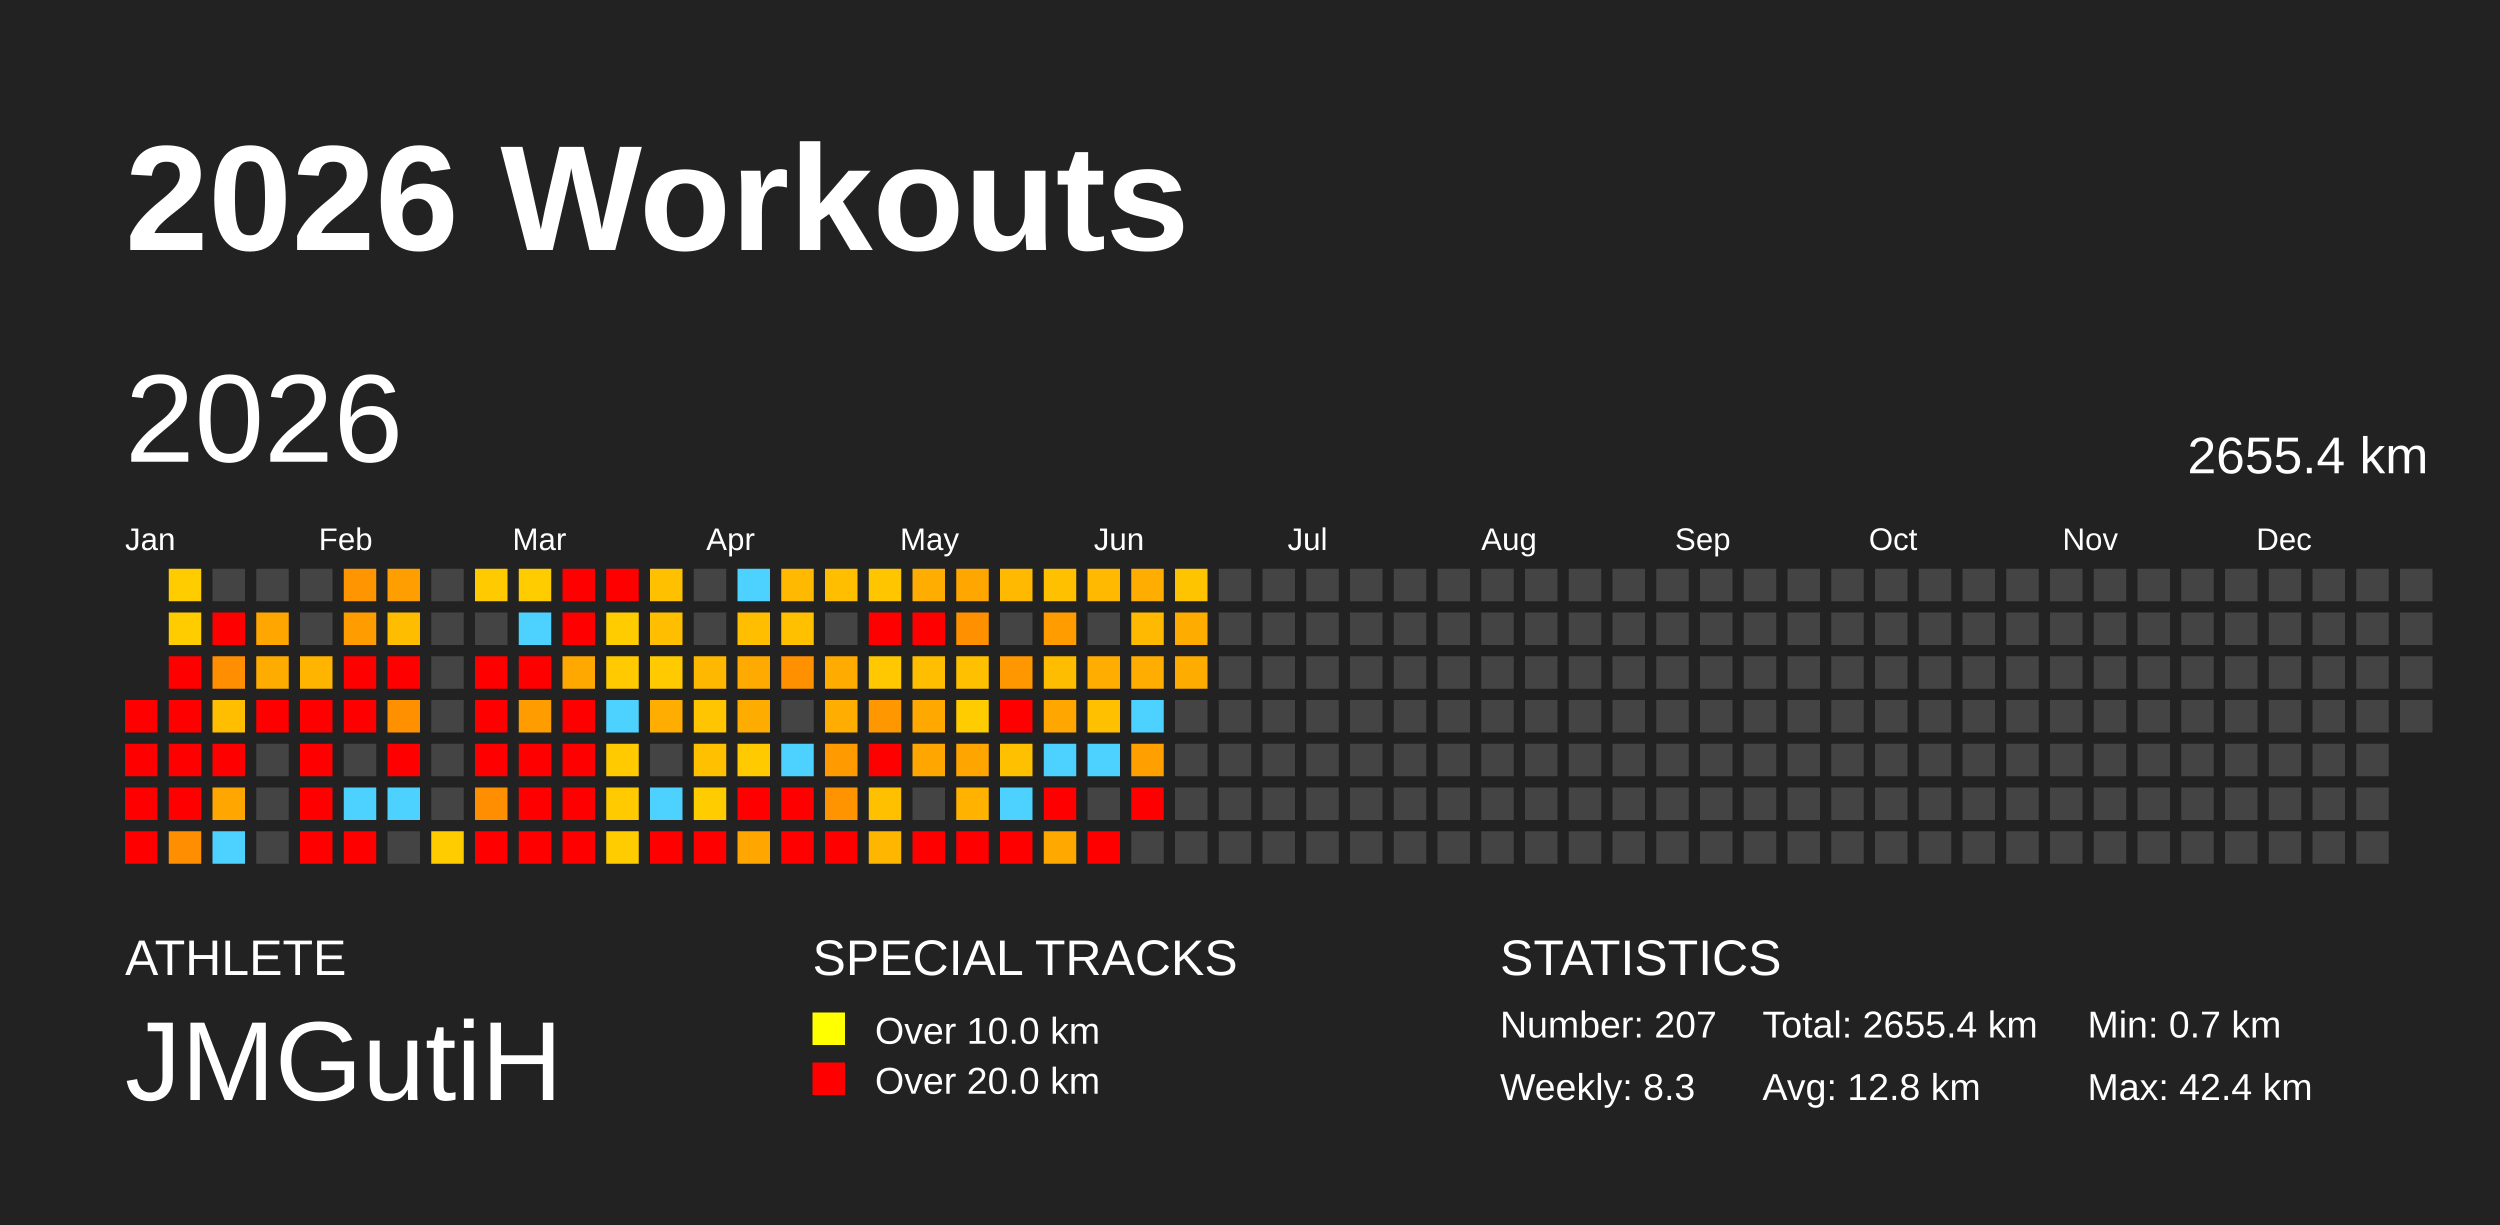
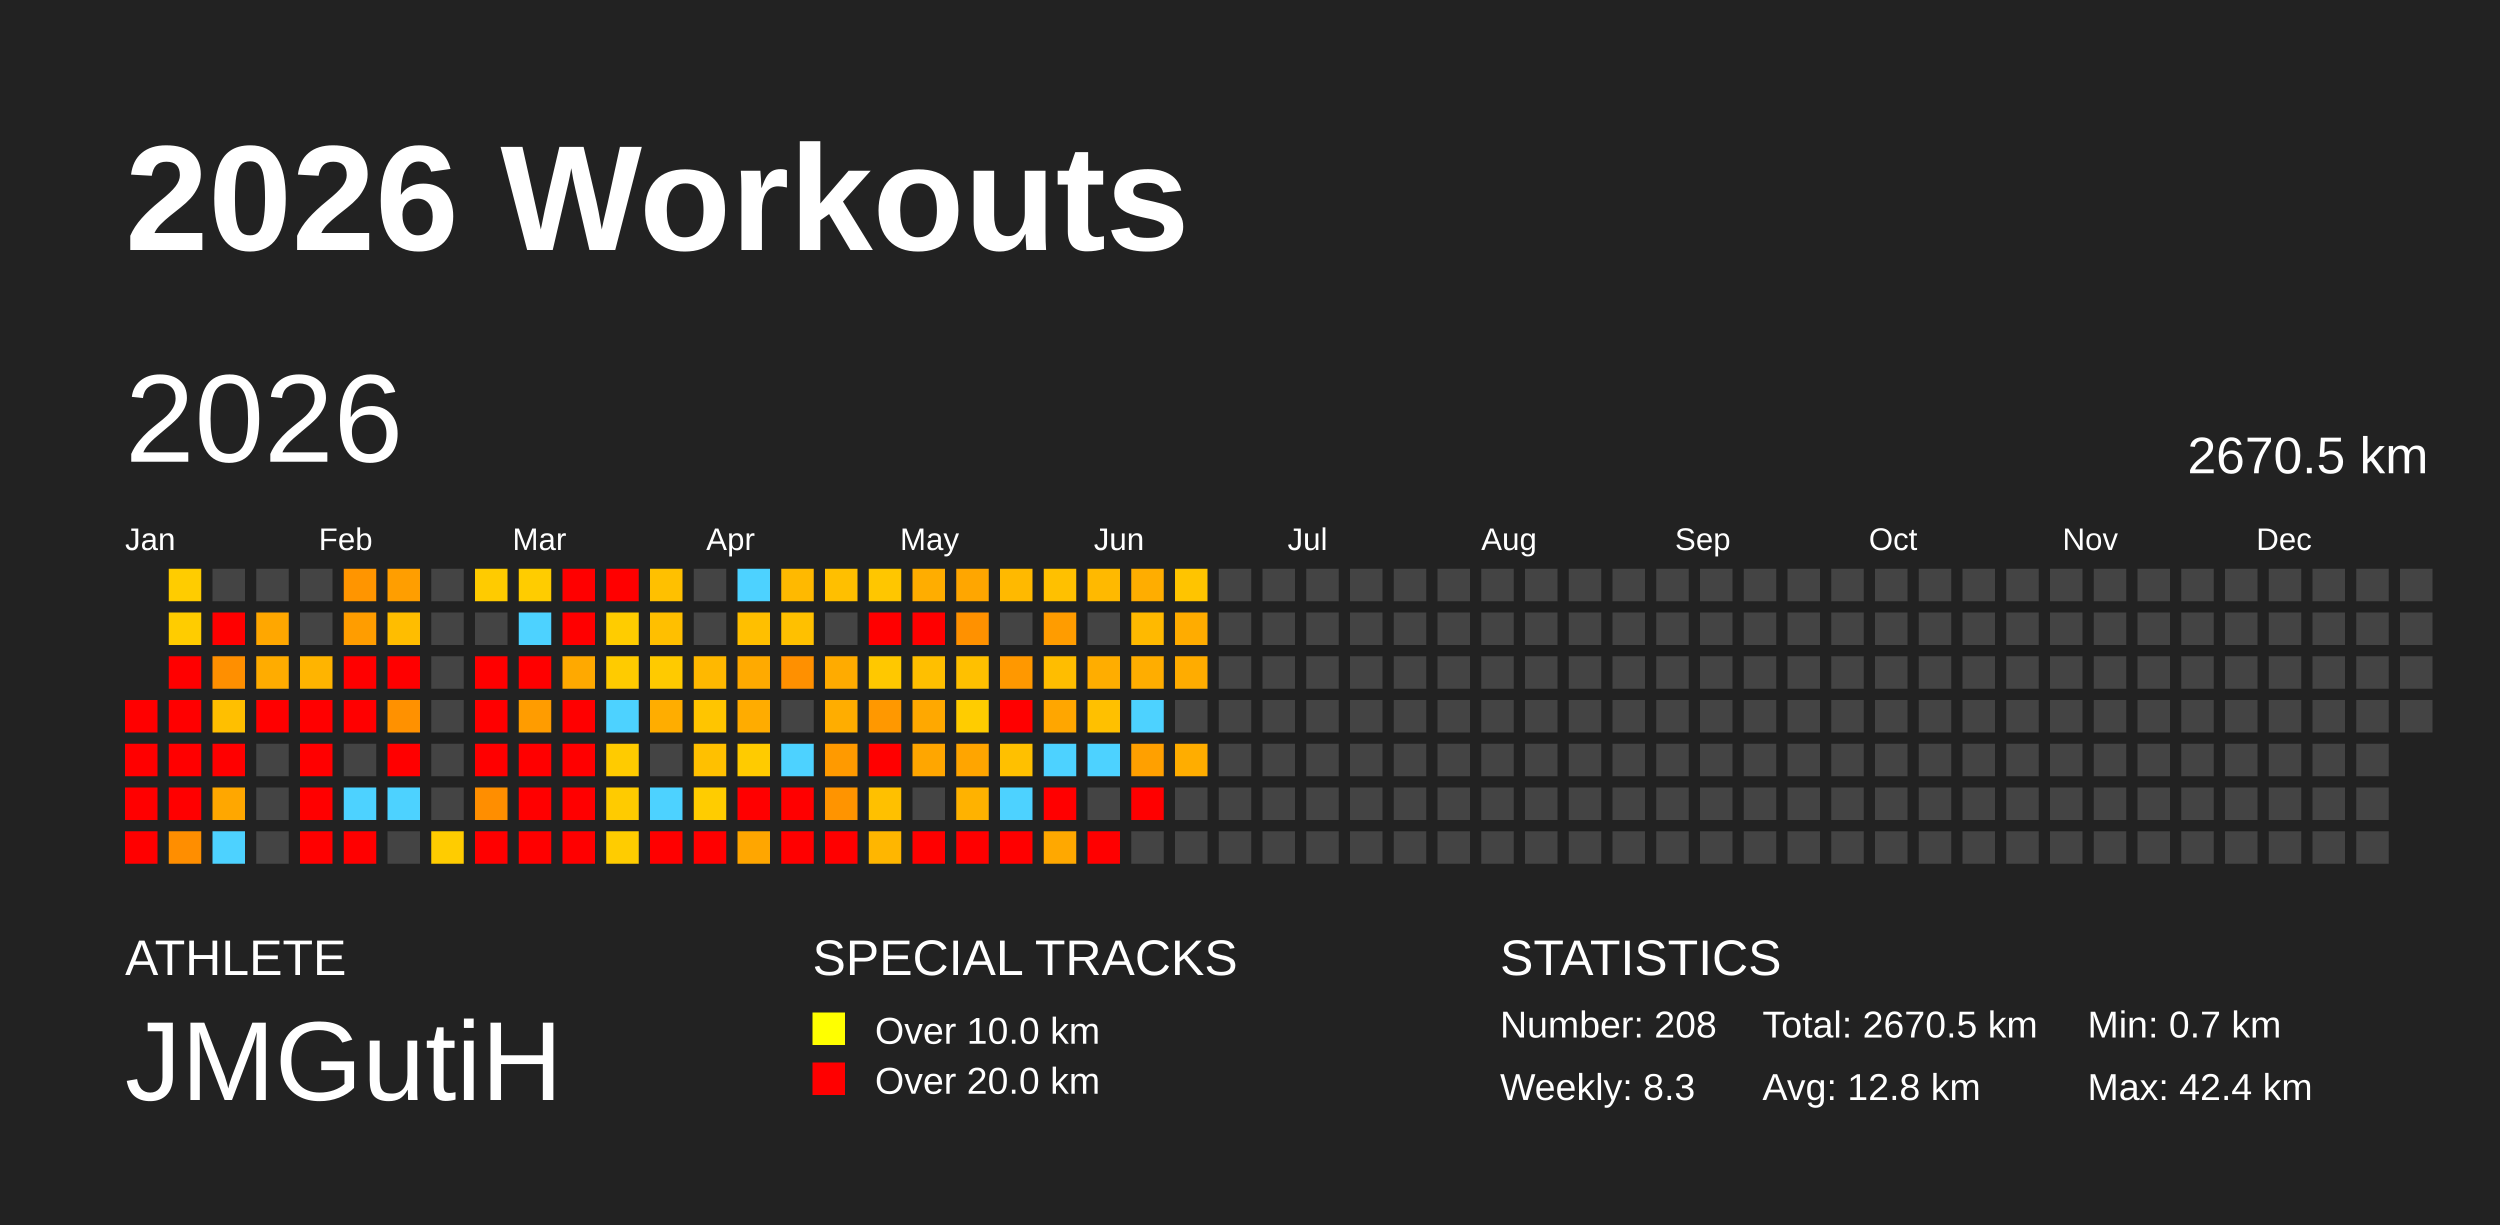
<svg xmlns="http://www.w3.org/2000/svg" baseProfile="full" height="98mm" version="1.1" viewBox="0,0,200,98" width="200mm">
  <defs />
  <rect fill="#222222" height="98" width="200" x="0" y="0" />
  <text fill="#FFFFFF" style="font-size:12px; font-family:Arial; font-weight:bold;" x="10" y="20">2026 Workouts</text>
  <text fill="#FFFFFF" style="font-size:4px; font-family:Arial" x="10" y="78">ATHLETE</text>
  <text fill="#FFFFFF" style="font-size:9px; font-family:Arial" x="10" y="88">JMGutiH</text>
  <text fill="#FFFFFF" style="font-size:4px; font-family:Arial" x="65" y="78">SPECIAL TRACKS</text>
  <rect fill="yellow" height="2.6" width="2.6" x="65" y="81" />
  <text fill="#FFFFFF" style="font-size:3px; font-family:Arial" x="70" y="83.5">Over 10.0 km</text>
  <rect fill="red" height="2.6" width="2.6" x="65" y="85" />
  <text fill="#FFFFFF" style="font-size:3px; font-family:Arial" x="70" y="87.5">Over 20.0 km</text>
  <text fill="#FFFFFF" style="font-size:4px; font-family:Arial" x="120" y="78">STATISTICS</text>
-   <text fill="#FFFFFF" style="font-size:3px; font-family:Arial" x="120" y="83">Number: 207</text>
+   <text fill="#FFFFFF" style="font-size:3px; font-family:Arial" x="120" y="83">Number: 208</text>
  <text fill="#FFFFFF" style="font-size:3px; font-family:Arial" x="120" y="88">Weekly: 8.3</text>
-   <text fill="#FFFFFF" style="font-size:3px; font-family:Arial" x="141" y="83">Total: 2655.4 km</text>
+   <text fill="#FFFFFF" style="font-size:3px; font-family:Arial" x="141" y="83">Total: 2670.5 km</text>
  <text fill="#FFFFFF" style="font-size:3px; font-family:Arial" x="141" y="88">Avg: 12.8 km</text>
  <text fill="#FFFFFF" style="font-size:3px; font-family:Arial" x="167" y="83">Min: 0.7 km</text>
  <text fill="#FFFFFF" style="font-size:3px; font-family:Arial" x="167" y="88">Max: 42.4 km</text>
  <text dominant-baseline="hanging" fill="#FFFFFF" style="font-size:10.0px; font-family:Arial;" x="10" y="30">2026</text>
-   <text dominant-baseline="hanging" fill="#FFFFFF" style="font-size:4.125px; font-family:Arial;" x="175" y="35">2655.4 km</text>
+   <text dominant-baseline="hanging" fill="#FFFFFF" style="font-size:4.125px; font-family:Arial;" x="175" y="35">2670.5 km</text>
  <text fill="#FFFFFF" style="font-size:2.5px; font-family:Arial" x="10.0" y="44">Jan</text>
  <text fill="#FFFFFF" style="font-size:2.5px; font-family:Arial" x="25.5" y="44">Feb</text>
  <text fill="#FFFFFF" style="font-size:2.5px; font-family:Arial" x="41.0" y="44">Mar</text>
  <text fill="#FFFFFF" style="font-size:2.5px; font-family:Arial" x="56.5" y="44">Apr</text>
  <text fill="#FFFFFF" style="font-size:2.5px; font-family:Arial" x="72.0" y="44">May</text>
  <text fill="#FFFFFF" style="font-size:2.5px; font-family:Arial" x="87.5" y="44">Jun</text>
  <text fill="#FFFFFF" style="font-size:2.5px; font-family:Arial" x="103.0" y="44">Jul</text>
  <text fill="#FFFFFF" style="font-size:2.5px; font-family:Arial" x="118.5" y="44">Aug</text>
  <text fill="#FFFFFF" style="font-size:2.5px; font-family:Arial" x="134.0" y="44">Sep</text>
  <text fill="#FFFFFF" style="font-size:2.5px; font-family:Arial" x="149.5" y="44">Oct</text>
  <text fill="#FFFFFF" style="font-size:2.5px; font-family:Arial" x="165.0" y="44">Nov</text>
  <text fill="#FFFFFF" style="font-size:2.5px; font-family:Arial" x="180.5" y="44">Dec</text>
  <rect fill="red" height="2.6" width="2.6" x="10.0" y="56.0" />
  <rect fill="red" height="2.6" width="2.6" x="10.0" y="59.5" />
  <rect fill="red" height="2.6" width="2.6" x="10.0" y="63.0" />
  <rect fill="red" height="2.6" width="2.6" x="10.0" y="66.5" />
  <rect fill="#ffcc00" height="2.6" width="2.6" x="13.5" y="45.5" />
  <rect fill="#ffcc00" height="2.6" width="2.6" x="13.5" y="49.0" />
  <rect fill="red" height="2.6" width="2.6" x="13.5" y="52.5" />
  <rect fill="red" height="2.6" width="2.6" x="13.5" y="56.0" />
  <rect fill="red" height="2.6" width="2.6" x="13.5" y="59.5" />
  <rect fill="red" height="2.6" width="2.6" x="13.5" y="63.0" />
  <rect fill="#ff8e00" height="2.6" width="2.6" x="13.5" y="66.5" />
  <rect fill="#444444" height="2.6" width="2.6" x="17.0" y="45.5" />
  <rect fill="red" height="2.6" width="2.6" x="17.0" y="49.0" />
  <rect fill="#ff8f00" height="2.6" width="2.6" x="17.0" y="52.5" />
  <rect fill="#ffbf00" height="2.6" width="2.6" x="17.0" y="56.0" />
  <rect fill="red" height="2.6" width="2.6" x="17.0" y="59.5" />
  <rect fill="#ffa700" height="2.6" width="2.6" x="17.0" y="63.0" />
  <rect fill="#4dd2ff" height="2.6" width="2.6" x="17.0" y="66.5" />
  <rect fill="#444444" height="2.6" width="2.6" x="20.5" y="45.5" />
  <rect fill="#ffa700" height="2.6" width="2.6" x="20.5" y="49.0" />
  <rect fill="#ffac00" height="2.6" width="2.6" x="20.5" y="52.5" />
  <rect fill="red" height="2.6" width="2.6" x="20.5" y="56.0" />
  <rect fill="#444444" height="2.6" width="2.6" x="20.5" y="59.5" />
  <rect fill="#444444" height="2.6" width="2.6" x="20.5" y="63.0" />
  <rect fill="#444444" height="2.6" width="2.6" x="20.5" y="66.5" />
  <rect fill="#444444" height="2.6" width="2.6" x="24.0" y="45.5" />
  <rect fill="#444444" height="2.6" width="2.6" x="24.0" y="49.0" />
  <rect fill="#ffb400" height="2.6" width="2.6" x="24.0" y="52.5" />
  <rect fill="red" height="2.6" width="2.6" x="24.0" y="56.0" />
  <rect fill="red" height="2.6" width="2.6" x="24.0" y="59.5" />
  <rect fill="red" height="2.6" width="2.6" x="24.0" y="63.0" />
  <rect fill="red" height="2.6" width="2.6" x="24.0" y="66.5" />
  <rect fill="#ff9500" height="2.6" width="2.6" x="27.5" y="45.5" />
  <rect fill="#ff9d00" height="2.6" width="2.6" x="27.5" y="49.0" />
  <rect fill="red" height="2.6" width="2.6" x="27.5" y="52.5" />
  <rect fill="red" height="2.6" width="2.6" x="27.5" y="56.0" />
  <rect fill="#444444" height="2.6" width="2.6" x="27.5" y="59.5" />
  <rect fill="#4dd2ff" height="2.6" width="2.6" x="27.5" y="63.0" />
  <rect fill="red" height="2.6" width="2.6" x="27.5" y="66.5" />
  <rect fill="#ff9e00" height="2.6" width="2.6" x="31.0" y="45.5" />
  <rect fill="#ffbd00" height="2.6" width="2.6" x="31.0" y="49.0" />
  <rect fill="red" height="2.6" width="2.6" x="31.0" y="52.5" />
  <rect fill="#ff9100" height="2.6" width="2.6" x="31.0" y="56.0" />
  <rect fill="red" height="2.6" width="2.6" x="31.0" y="59.5" />
  <rect fill="#4dd2ff" height="2.6" width="2.6" x="31.0" y="63.0" />
  <rect fill="#444444" height="2.6" width="2.6" x="31.0" y="66.5" />
  <rect fill="#444444" height="2.6" width="2.6" x="34.5" y="45.5" />
  <rect fill="#444444" height="2.6" width="2.6" x="34.5" y="49.0" />
  <rect fill="#444444" height="2.6" width="2.6" x="34.5" y="52.5" />
  <rect fill="#444444" height="2.6" width="2.6" x="34.5" y="56.0" />
  <rect fill="#444444" height="2.6" width="2.6" x="34.5" y="59.5" />
  <rect fill="#444444" height="2.6" width="2.6" x="34.5" y="63.0" />
  <rect fill="#ffcc00" height="2.6" width="2.6" x="34.5" y="66.5" />
  <rect fill="#ffcb00" height="2.6" width="2.6" x="38.0" y="45.5" />
  <rect fill="#444444" height="2.6" width="2.6" x="38.0" y="49.0" />
  <rect fill="red" height="2.6" width="2.6" x="38.0" y="52.5" />
  <rect fill="red" height="2.6" width="2.6" x="38.0" y="56.0" />
  <rect fill="red" height="2.6" width="2.6" x="38.0" y="59.5" />
  <rect fill="#ff8e00" height="2.6" width="2.6" x="38.0" y="63.0" />
  <rect fill="red" height="2.6" width="2.6" x="38.0" y="66.5" />
  <rect fill="#ffcc00" height="2.6" width="2.6" x="41.5" y="45.5" />
  <rect fill="#4dd2ff" height="2.6" width="2.6" x="41.5" y="49.0" />
  <rect fill="red" height="2.6" width="2.6" x="41.5" y="52.5" />
  <rect fill="#ff9c00" height="2.6" width="2.6" x="41.5" y="56.0" />
  <rect fill="red" height="2.6" width="2.6" x="41.5" y="59.5" />
  <rect fill="red" height="2.6" width="2.6" x="41.5" y="63.0" />
  <rect fill="red" height="2.6" width="2.6" x="41.5" y="66.5" />
  <rect fill="red" height="2.6" width="2.6" x="45.0" y="45.5" />
  <rect fill="red" height="2.6" width="2.6" x="45.0" y="49.0" />
  <rect fill="#ffa900" height="2.6" width="2.6" x="45.0" y="52.5" />
  <rect fill="red" height="2.6" width="2.6" x="45.0" y="56.0" />
  <rect fill="red" height="2.6" width="2.6" x="45.0" y="59.5" />
  <rect fill="red" height="2.6" width="2.6" x="45.0" y="63.0" />
  <rect fill="red" height="2.6" width="2.6" x="45.0" y="66.5" />
  <rect fill="red" height="2.6" width="2.6" x="48.5" y="45.5" />
  <rect fill="#ffcc00" height="2.6" width="2.6" x="48.5" y="49.0" />
  <rect fill="#ffcb00" height="2.6" width="2.6" x="48.5" y="52.5" />
  <rect fill="#4dd2ff" height="2.6" width="2.6" x="48.5" y="56.0" />
  <rect fill="#ffcb00" height="2.6" width="2.6" x="48.5" y="59.5" />
  <rect fill="#ffcb00" height="2.6" width="2.6" x="48.5" y="63.0" />
  <rect fill="#ffcc00" height="2.6" width="2.6" x="48.5" y="66.5" />
  <rect fill="#ffc000" height="2.6" width="2.6" x="52.0" y="45.5" />
  <rect fill="#ffbf00" height="2.6" width="2.6" x="52.0" y="49.0" />
  <rect fill="#ffca00" height="2.6" width="2.6" x="52.0" y="52.5" />
  <rect fill="#ffad00" height="2.6" width="2.6" x="52.0" y="56.0" />
  <rect fill="#444444" height="2.6" width="2.6" x="52.0" y="59.5" />
  <rect fill="#4dd2ff" height="2.6" width="2.6" x="52.0" y="63.0" />
  <rect fill="red" height="2.6" width="2.6" x="52.0" y="66.5" />
  <rect fill="#444444" height="2.6" width="2.6" x="55.5" y="45.5" />
  <rect fill="#444444" height="2.6" width="2.6" x="55.5" y="49.0" />
  <rect fill="#ffb800" height="2.6" width="2.6" x="55.5" y="52.5" />
  <rect fill="#ffc500" height="2.6" width="2.6" x="55.5" y="56.0" />
  <rect fill="#ffc000" height="2.6" width="2.6" x="55.5" y="59.5" />
  <rect fill="#ffcc00" height="2.6" width="2.6" x="55.5" y="63.0" />
  <rect fill="red" height="2.6" width="2.6" x="55.5" y="66.5" />
  <rect fill="#4dd2ff" height="2.6" width="2.6" x="59.0" y="45.5" />
  <rect fill="#ffbf00" height="2.6" width="2.6" x="59.0" y="49.0" />
  <rect fill="#ffaa00" height="2.6" width="2.6" x="59.0" y="52.5" />
  <rect fill="#ffac00" height="2.6" width="2.6" x="59.0" y="56.0" />
  <rect fill="#ffcb00" height="2.6" width="2.6" x="59.0" y="59.5" />
  <rect fill="red" height="2.6" width="2.6" x="59.0" y="63.0" />
  <rect fill="#ffa600" height="2.6" width="2.6" x="59.0" y="66.5" />
  <rect fill="#ffb900" height="2.6" width="2.6" x="62.5" y="45.5" />
  <rect fill="#ffc000" height="2.6" width="2.6" x="62.5" y="49.0" />
  <rect fill="#ff9000" height="2.6" width="2.6" x="62.5" y="52.5" />
  <rect fill="#444444" height="2.6" width="2.6" x="62.5" y="56.0" />
  <rect fill="#4dd2ff" height="2.6" width="2.6" x="62.5" y="59.5" />
  <rect fill="red" height="2.6" width="2.6" x="62.5" y="63.0" />
  <rect fill="red" height="2.6" width="2.6" x="62.5" y="66.5" />
  <rect fill="#ffbf00" height="2.6" width="2.6" x="66.0" y="45.5" />
  <rect fill="#444444" height="2.6" width="2.6" x="66.0" y="49.0" />
  <rect fill="#ffab00" height="2.6" width="2.6" x="66.0" y="52.5" />
  <rect fill="#ffad00" height="2.6" width="2.6" x="66.0" y="56.0" />
  <rect fill="#ff9a00" height="2.6" width="2.6" x="66.0" y="59.5" />
  <rect fill="#ff9400" height="2.6" width="2.6" x="66.0" y="63.0" />
  <rect fill="red" height="2.6" width="2.6" x="66.0" y="66.5" />
  <rect fill="#ffc600" height="2.6" width="2.6" x="69.5" y="45.5" />
  <rect fill="red" height="2.6" width="2.6" x="69.5" y="49.0" />
  <rect fill="#ffc800" height="2.6" width="2.6" x="69.5" y="52.5" />
  <rect fill="#ff9800" height="2.6" width="2.6" x="69.5" y="56.0" />
  <rect fill="red" height="2.6" width="2.6" x="69.5" y="59.5" />
  <rect fill="#ffc000" height="2.6" width="2.6" x="69.5" y="63.0" />
  <rect fill="#ffb600" height="2.6" width="2.6" x="69.5" y="66.5" />
  <rect fill="#ffad00" height="2.6" width="2.6" x="73.0" y="45.5" />
  <rect fill="red" height="2.6" width="2.6" x="73.0" y="49.0" />
  <rect fill="#ffbf00" height="2.6" width="2.6" x="73.0" y="52.5" />
  <rect fill="#ffa800" height="2.6" width="2.6" x="73.0" y="56.0" />
  <rect fill="#ffa600" height="2.6" width="2.6" x="73.0" y="59.5" />
  <rect fill="#444444" height="2.6" width="2.6" x="73.0" y="63.0" />
  <rect fill="red" height="2.6" width="2.6" x="73.0" y="66.5" />
  <rect fill="#ffa600" height="2.6" width="2.6" x="76.5" y="45.5" />
  <rect fill="#ff9100" height="2.6" width="2.6" x="76.5" y="49.0" />
  <rect fill="#ffc000" height="2.6" width="2.6" x="76.5" y="52.5" />
  <rect fill="#ffcc00" height="2.6" width="2.6" x="76.5" y="56.0" />
  <rect fill="#ffa500" height="2.6" width="2.6" x="76.5" y="59.5" />
  <rect fill="#ffb200" height="2.6" width="2.6" x="76.5" y="63.0" />
  <rect fill="red" height="2.6" width="2.6" x="76.5" y="66.5" />
  <rect fill="#ffb900" height="2.6" width="2.6" x="80.0" y="45.5" />
  <rect fill="#444444" height="2.6" width="2.6" x="80.0" y="49.0" />
  <rect fill="#ff9800" height="2.6" width="2.6" x="80.0" y="52.5" />
  <rect fill="red" height="2.6" width="2.6" x="80.0" y="56.0" />
  <rect fill="#ffc000" height="2.6" width="2.6" x="80.0" y="59.5" />
  <rect fill="#4dd2ff" height="2.6" width="2.6" x="80.0" y="63.0" />
  <rect fill="red" height="2.6" width="2.6" x="80.0" y="66.5" />
  <rect fill="#ffc000" height="2.6" width="2.6" x="83.5" y="45.5" />
  <rect fill="#ff9c00" height="2.6" width="2.6" x="83.5" y="49.0" />
  <rect fill="#ffbd00" height="2.6" width="2.6" x="83.5" y="52.5" />
  <rect fill="#ffa600" height="2.6" width="2.6" x="83.5" y="56.0" />
  <rect fill="#4dd2ff" height="2.6" width="2.6" x="83.5" y="59.5" />
  <rect fill="red" height="2.6" width="2.6" x="83.5" y="63.0" />
  <rect fill="#ffa800" height="2.6" width="2.6" x="83.5" y="66.5" />
  <rect fill="#ffb900" height="2.6" width="2.6" x="87.0" y="45.5" />
  <rect fill="#444444" height="2.6" width="2.6" x="87.0" y="49.0" />
  <rect fill="#ffad00" height="2.6" width="2.6" x="87.0" y="52.5" />
  <rect fill="#ffc000" height="2.6" width="2.6" x="87.0" y="56.0" />
  <rect fill="#4dd2ff" height="2.6" width="2.6" x="87.0" y="59.5" />
  <rect fill="#444444" height="2.6" width="2.6" x="87.0" y="63.0" />
  <rect fill="red" height="2.6" width="2.6" x="87.0" y="66.5" />
  <rect fill="#ffad00" height="2.6" width="2.6" x="90.5" y="45.5" />
  <rect fill="#ffb900" height="2.6" width="2.6" x="90.5" y="49.0" />
  <rect fill="#ffad00" height="2.6" width="2.6" x="90.5" y="52.5" />
  <rect fill="#4dd2ff" height="2.6" width="2.6" x="90.5" y="56.0" />
  <rect fill="#ffa000" height="2.6" width="2.6" x="90.5" y="59.5" />
  <rect fill="red" height="2.6" width="2.6" x="90.5" y="63.0" />
  <rect fill="#444444" height="2.6" width="2.6" x="90.5" y="66.5" />
  <rect fill="#ffc400" height="2.6" width="2.6" x="94.0" y="45.5" />
  <rect fill="#ffac00" height="2.6" width="2.6" x="94.0" y="49.0" />
  <rect fill="#ffac00" height="2.6" width="2.6" x="94.0" y="52.5" />
  <rect fill="#444444" height="2.6" width="2.6" x="94.0" y="56.0" />
-   <rect fill="#444444" height="2.6" width="2.6" x="94.0" y="59.5" />
+   <rect fill="#ffad00" height="2.6" width="2.6" x="94.0" y="59.5" />
  <rect fill="#444444" height="2.6" width="2.6" x="94.0" y="63.0" />
  <rect fill="#444444" height="2.6" width="2.6" x="94.0" y="66.5" />
  <rect fill="#444444" height="2.6" width="2.6" x="97.5" y="45.5" />
  <rect fill="#444444" height="2.6" width="2.6" x="97.5" y="49.0" />
  <rect fill="#444444" height="2.6" width="2.6" x="97.5" y="52.5" />
  <rect fill="#444444" height="2.6" width="2.6" x="97.5" y="56.0" />
  <rect fill="#444444" height="2.6" width="2.6" x="97.5" y="59.5" />
  <rect fill="#444444" height="2.6" width="2.6" x="97.5" y="63.0" />
  <rect fill="#444444" height="2.6" width="2.6" x="97.5" y="66.5" />
  <rect fill="#444444" height="2.6" width="2.6" x="101.0" y="45.5" />
  <rect fill="#444444" height="2.6" width="2.6" x="101.0" y="49.0" />
  <rect fill="#444444" height="2.6" width="2.6" x="101.0" y="52.5" />
  <rect fill="#444444" height="2.6" width="2.6" x="101.0" y="56.0" />
  <rect fill="#444444" height="2.6" width="2.6" x="101.0" y="59.5" />
  <rect fill="#444444" height="2.6" width="2.6" x="101.0" y="63.0" />
  <rect fill="#444444" height="2.6" width="2.6" x="101.0" y="66.5" />
  <rect fill="#444444" height="2.6" width="2.6" x="104.5" y="45.5" />
  <rect fill="#444444" height="2.6" width="2.6" x="104.5" y="49.0" />
  <rect fill="#444444" height="2.6" width="2.6" x="104.5" y="52.5" />
  <rect fill="#444444" height="2.6" width="2.6" x="104.5" y="56.0" />
  <rect fill="#444444" height="2.6" width="2.6" x="104.5" y="59.5" />
  <rect fill="#444444" height="2.6" width="2.6" x="104.5" y="63.0" />
  <rect fill="#444444" height="2.6" width="2.6" x="104.5" y="66.5" />
  <rect fill="#444444" height="2.6" width="2.6" x="108.0" y="45.5" />
  <rect fill="#444444" height="2.6" width="2.6" x="108.0" y="49.0" />
  <rect fill="#444444" height="2.6" width="2.6" x="108.0" y="52.5" />
  <rect fill="#444444" height="2.6" width="2.6" x="108.0" y="56.0" />
  <rect fill="#444444" height="2.6" width="2.6" x="108.0" y="59.5" />
  <rect fill="#444444" height="2.6" width="2.6" x="108.0" y="63.0" />
  <rect fill="#444444" height="2.6" width="2.6" x="108.0" y="66.5" />
  <rect fill="#444444" height="2.6" width="2.6" x="111.5" y="45.5" />
  <rect fill="#444444" height="2.6" width="2.6" x="111.5" y="49.0" />
  <rect fill="#444444" height="2.6" width="2.6" x="111.5" y="52.5" />
  <rect fill="#444444" height="2.6" width="2.6" x="111.5" y="56.0" />
  <rect fill="#444444" height="2.6" width="2.6" x="111.5" y="59.5" />
  <rect fill="#444444" height="2.6" width="2.6" x="111.5" y="63.0" />
  <rect fill="#444444" height="2.6" width="2.6" x="111.5" y="66.5" />
  <rect fill="#444444" height="2.6" width="2.6" x="115.0" y="45.5" />
  <rect fill="#444444" height="2.6" width="2.6" x="115.0" y="49.0" />
  <rect fill="#444444" height="2.6" width="2.6" x="115.0" y="52.5" />
  <rect fill="#444444" height="2.6" width="2.6" x="115.0" y="56.0" />
  <rect fill="#444444" height="2.6" width="2.6" x="115.0" y="59.5" />
  <rect fill="#444444" height="2.6" width="2.6" x="115.0" y="63.0" />
  <rect fill="#444444" height="2.6" width="2.6" x="115.0" y="66.5" />
  <rect fill="#444444" height="2.6" width="2.6" x="118.5" y="45.5" />
  <rect fill="#444444" height="2.6" width="2.6" x="118.5" y="49.0" />
  <rect fill="#444444" height="2.6" width="2.6" x="118.5" y="52.5" />
  <rect fill="#444444" height="2.6" width="2.6" x="118.5" y="56.0" />
  <rect fill="#444444" height="2.6" width="2.6" x="118.5" y="59.5" />
  <rect fill="#444444" height="2.6" width="2.6" x="118.5" y="63.0" />
  <rect fill="#444444" height="2.6" width="2.6" x="118.5" y="66.5" />
  <rect fill="#444444" height="2.6" width="2.6" x="122.0" y="45.5" />
  <rect fill="#444444" height="2.6" width="2.6" x="122.0" y="49.0" />
  <rect fill="#444444" height="2.6" width="2.6" x="122.0" y="52.5" />
  <rect fill="#444444" height="2.6" width="2.6" x="122.0" y="56.0" />
  <rect fill="#444444" height="2.6" width="2.6" x="122.0" y="59.5" />
  <rect fill="#444444" height="2.6" width="2.6" x="122.0" y="63.0" />
  <rect fill="#444444" height="2.6" width="2.6" x="122.0" y="66.5" />
  <rect fill="#444444" height="2.6" width="2.6" x="125.5" y="45.5" />
  <rect fill="#444444" height="2.6" width="2.6" x="125.5" y="49.0" />
  <rect fill="#444444" height="2.6" width="2.6" x="125.5" y="52.5" />
  <rect fill="#444444" height="2.6" width="2.6" x="125.5" y="56.0" />
  <rect fill="#444444" height="2.6" width="2.6" x="125.5" y="59.5" />
  <rect fill="#444444" height="2.6" width="2.6" x="125.5" y="63.0" />
  <rect fill="#444444" height="2.6" width="2.6" x="125.5" y="66.5" />
  <rect fill="#444444" height="2.6" width="2.6" x="129.0" y="45.5" />
  <rect fill="#444444" height="2.6" width="2.6" x="129.0" y="49.0" />
  <rect fill="#444444" height="2.6" width="2.6" x="129.0" y="52.5" />
  <rect fill="#444444" height="2.6" width="2.6" x="129.0" y="56.0" />
  <rect fill="#444444" height="2.6" width="2.6" x="129.0" y="59.5" />
  <rect fill="#444444" height="2.6" width="2.6" x="129.0" y="63.0" />
  <rect fill="#444444" height="2.6" width="2.6" x="129.0" y="66.5" />
  <rect fill="#444444" height="2.6" width="2.6" x="132.5" y="45.5" />
  <rect fill="#444444" height="2.6" width="2.6" x="132.5" y="49.0" />
  <rect fill="#444444" height="2.6" width="2.6" x="132.5" y="52.5" />
  <rect fill="#444444" height="2.6" width="2.6" x="132.5" y="56.0" />
  <rect fill="#444444" height="2.6" width="2.6" x="132.5" y="59.5" />
  <rect fill="#444444" height="2.6" width="2.6" x="132.5" y="63.0" />
  <rect fill="#444444" height="2.6" width="2.6" x="132.5" y="66.5" />
  <rect fill="#444444" height="2.6" width="2.6" x="136.0" y="45.5" />
  <rect fill="#444444" height="2.6" width="2.6" x="136.0" y="49.0" />
  <rect fill="#444444" height="2.6" width="2.6" x="136.0" y="52.5" />
  <rect fill="#444444" height="2.6" width="2.6" x="136.0" y="56.0" />
  <rect fill="#444444" height="2.6" width="2.6" x="136.0" y="59.5" />
  <rect fill="#444444" height="2.6" width="2.6" x="136.0" y="63.0" />
  <rect fill="#444444" height="2.6" width="2.6" x="136.0" y="66.5" />
  <rect fill="#444444" height="2.6" width="2.6" x="139.5" y="45.5" />
  <rect fill="#444444" height="2.6" width="2.6" x="139.5" y="49.0" />
  <rect fill="#444444" height="2.6" width="2.6" x="139.5" y="52.5" />
  <rect fill="#444444" height="2.6" width="2.6" x="139.5" y="56.0" />
  <rect fill="#444444" height="2.6" width="2.6" x="139.5" y="59.5" />
  <rect fill="#444444" height="2.6" width="2.6" x="139.5" y="63.0" />
  <rect fill="#444444" height="2.6" width="2.6" x="139.5" y="66.5" />
  <rect fill="#444444" height="2.6" width="2.6" x="143.0" y="45.5" />
  <rect fill="#444444" height="2.6" width="2.6" x="143.0" y="49.0" />
  <rect fill="#444444" height="2.6" width="2.6" x="143.0" y="52.5" />
  <rect fill="#444444" height="2.6" width="2.6" x="143.0" y="56.0" />
  <rect fill="#444444" height="2.6" width="2.6" x="143.0" y="59.5" />
  <rect fill="#444444" height="2.6" width="2.6" x="143.0" y="63.0" />
  <rect fill="#444444" height="2.6" width="2.6" x="143.0" y="66.5" />
  <rect fill="#444444" height="2.6" width="2.6" x="146.5" y="45.5" />
  <rect fill="#444444" height="2.6" width="2.6" x="146.5" y="49.0" />
  <rect fill="#444444" height="2.6" width="2.6" x="146.5" y="52.5" />
  <rect fill="#444444" height="2.6" width="2.6" x="146.5" y="56.0" />
  <rect fill="#444444" height="2.6" width="2.6" x="146.5" y="59.5" />
  <rect fill="#444444" height="2.6" width="2.6" x="146.5" y="63.0" />
  <rect fill="#444444" height="2.6" width="2.6" x="146.5" y="66.5" />
  <rect fill="#444444" height="2.6" width="2.6" x="150.0" y="45.5" />
  <rect fill="#444444" height="2.6" width="2.6" x="150.0" y="49.0" />
  <rect fill="#444444" height="2.6" width="2.6" x="150.0" y="52.5" />
  <rect fill="#444444" height="2.6" width="2.6" x="150.0" y="56.0" />
  <rect fill="#444444" height="2.6" width="2.6" x="150.0" y="59.5" />
  <rect fill="#444444" height="2.6" width="2.6" x="150.0" y="63.0" />
  <rect fill="#444444" height="2.6" width="2.6" x="150.0" y="66.5" />
  <rect fill="#444444" height="2.6" width="2.6" x="153.5" y="45.5" />
  <rect fill="#444444" height="2.6" width="2.6" x="153.5" y="49.0" />
  <rect fill="#444444" height="2.6" width="2.6" x="153.5" y="52.5" />
  <rect fill="#444444" height="2.6" width="2.6" x="153.5" y="56.0" />
  <rect fill="#444444" height="2.6" width="2.6" x="153.5" y="59.5" />
  <rect fill="#444444" height="2.6" width="2.6" x="153.5" y="63.0" />
  <rect fill="#444444" height="2.6" width="2.6" x="153.5" y="66.5" />
  <rect fill="#444444" height="2.6" width="2.6" x="157.0" y="45.5" />
  <rect fill="#444444" height="2.6" width="2.6" x="157.0" y="49.0" />
  <rect fill="#444444" height="2.6" width="2.6" x="157.0" y="52.5" />
  <rect fill="#444444" height="2.6" width="2.6" x="157.0" y="56.0" />
  <rect fill="#444444" height="2.6" width="2.6" x="157.0" y="59.5" />
  <rect fill="#444444" height="2.6" width="2.6" x="157.0" y="63.0" />
  <rect fill="#444444" height="2.6" width="2.6" x="157.0" y="66.5" />
  <rect fill="#444444" height="2.6" width="2.6" x="160.5" y="45.5" />
  <rect fill="#444444" height="2.6" width="2.6" x="160.5" y="49.0" />
  <rect fill="#444444" height="2.6" width="2.6" x="160.5" y="52.5" />
  <rect fill="#444444" height="2.6" width="2.6" x="160.5" y="56.0" />
  <rect fill="#444444" height="2.6" width="2.6" x="160.5" y="59.5" />
  <rect fill="#444444" height="2.6" width="2.6" x="160.5" y="63.0" />
  <rect fill="#444444" height="2.6" width="2.6" x="160.5" y="66.5" />
  <rect fill="#444444" height="2.6" width="2.6" x="164.0" y="45.5" />
  <rect fill="#444444" height="2.6" width="2.6" x="164.0" y="49.0" />
  <rect fill="#444444" height="2.6" width="2.6" x="164.0" y="52.5" />
  <rect fill="#444444" height="2.6" width="2.6" x="164.0" y="56.0" />
  <rect fill="#444444" height="2.6" width="2.6" x="164.0" y="59.5" />
  <rect fill="#444444" height="2.6" width="2.6" x="164.0" y="63.0" />
  <rect fill="#444444" height="2.6" width="2.6" x="164.0" y="66.5" />
  <rect fill="#444444" height="2.6" width="2.6" x="167.5" y="45.5" />
  <rect fill="#444444" height="2.6" width="2.6" x="167.5" y="49.0" />
  <rect fill="#444444" height="2.6" width="2.6" x="167.5" y="52.5" />
  <rect fill="#444444" height="2.6" width="2.6" x="167.5" y="56.0" />
  <rect fill="#444444" height="2.6" width="2.6" x="167.5" y="59.5" />
  <rect fill="#444444" height="2.6" width="2.6" x="167.5" y="63.0" />
  <rect fill="#444444" height="2.6" width="2.6" x="167.5" y="66.5" />
  <rect fill="#444444" height="2.6" width="2.6" x="171.0" y="45.5" />
  <rect fill="#444444" height="2.6" width="2.6" x="171.0" y="49.0" />
  <rect fill="#444444" height="2.6" width="2.6" x="171.0" y="52.5" />
  <rect fill="#444444" height="2.6" width="2.6" x="171.0" y="56.0" />
  <rect fill="#444444" height="2.6" width="2.6" x="171.0" y="59.5" />
  <rect fill="#444444" height="2.6" width="2.6" x="171.0" y="63.0" />
  <rect fill="#444444" height="2.6" width="2.6" x="171.0" y="66.5" />
  <rect fill="#444444" height="2.6" width="2.6" x="174.5" y="45.5" />
  <rect fill="#444444" height="2.6" width="2.6" x="174.5" y="49.0" />
  <rect fill="#444444" height="2.6" width="2.6" x="174.5" y="52.5" />
  <rect fill="#444444" height="2.6" width="2.6" x="174.5" y="56.0" />
  <rect fill="#444444" height="2.6" width="2.6" x="174.5" y="59.5" />
  <rect fill="#444444" height="2.6" width="2.6" x="174.5" y="63.0" />
  <rect fill="#444444" height="2.6" width="2.6" x="174.5" y="66.5" />
  <rect fill="#444444" height="2.6" width="2.6" x="178.0" y="45.5" />
  <rect fill="#444444" height="2.6" width="2.6" x="178.0" y="49.0" />
  <rect fill="#444444" height="2.6" width="2.6" x="178.0" y="52.5" />
  <rect fill="#444444" height="2.6" width="2.6" x="178.0" y="56.0" />
  <rect fill="#444444" height="2.6" width="2.6" x="178.0" y="59.5" />
  <rect fill="#444444" height="2.6" width="2.6" x="178.0" y="63.0" />
  <rect fill="#444444" height="2.6" width="2.6" x="178.0" y="66.5" />
  <rect fill="#444444" height="2.6" width="2.6" x="181.5" y="45.5" />
  <rect fill="#444444" height="2.6" width="2.6" x="181.5" y="49.0" />
  <rect fill="#444444" height="2.6" width="2.6" x="181.5" y="52.5" />
  <rect fill="#444444" height="2.6" width="2.6" x="181.5" y="56.0" />
  <rect fill="#444444" height="2.6" width="2.6" x="181.5" y="59.5" />
  <rect fill="#444444" height="2.6" width="2.6" x="181.5" y="63.0" />
  <rect fill="#444444" height="2.6" width="2.6" x="181.5" y="66.5" />
  <rect fill="#444444" height="2.6" width="2.6" x="185.0" y="45.5" />
  <rect fill="#444444" height="2.6" width="2.6" x="185.0" y="49.0" />
  <rect fill="#444444" height="2.6" width="2.6" x="185.0" y="52.5" />
  <rect fill="#444444" height="2.6" width="2.6" x="185.0" y="56.0" />
  <rect fill="#444444" height="2.6" width="2.6" x="185.0" y="59.5" />
  <rect fill="#444444" height="2.6" width="2.6" x="185.0" y="63.0" />
  <rect fill="#444444" height="2.6" width="2.6" x="185.0" y="66.5" />
  <rect fill="#444444" height="2.6" width="2.6" x="188.5" y="45.5" />
  <rect fill="#444444" height="2.6" width="2.6" x="188.5" y="49.0" />
  <rect fill="#444444" height="2.6" width="2.6" x="188.5" y="52.5" />
  <rect fill="#444444" height="2.6" width="2.6" x="188.5" y="56.0" />
  <rect fill="#444444" height="2.6" width="2.6" x="188.5" y="59.5" />
  <rect fill="#444444" height="2.6" width="2.6" x="188.5" y="63.0" />
  <rect fill="#444444" height="2.6" width="2.6" x="188.5" y="66.5" />
  <rect fill="#444444" height="2.6" width="2.6" x="192.0" y="45.5" />
  <rect fill="#444444" height="2.6" width="2.6" x="192.0" y="49.0" />
  <rect fill="#444444" height="2.6" width="2.6" x="192.0" y="52.5" />
  <rect fill="#444444" height="2.6" width="2.6" x="192.0" y="56.0" />
</svg>
